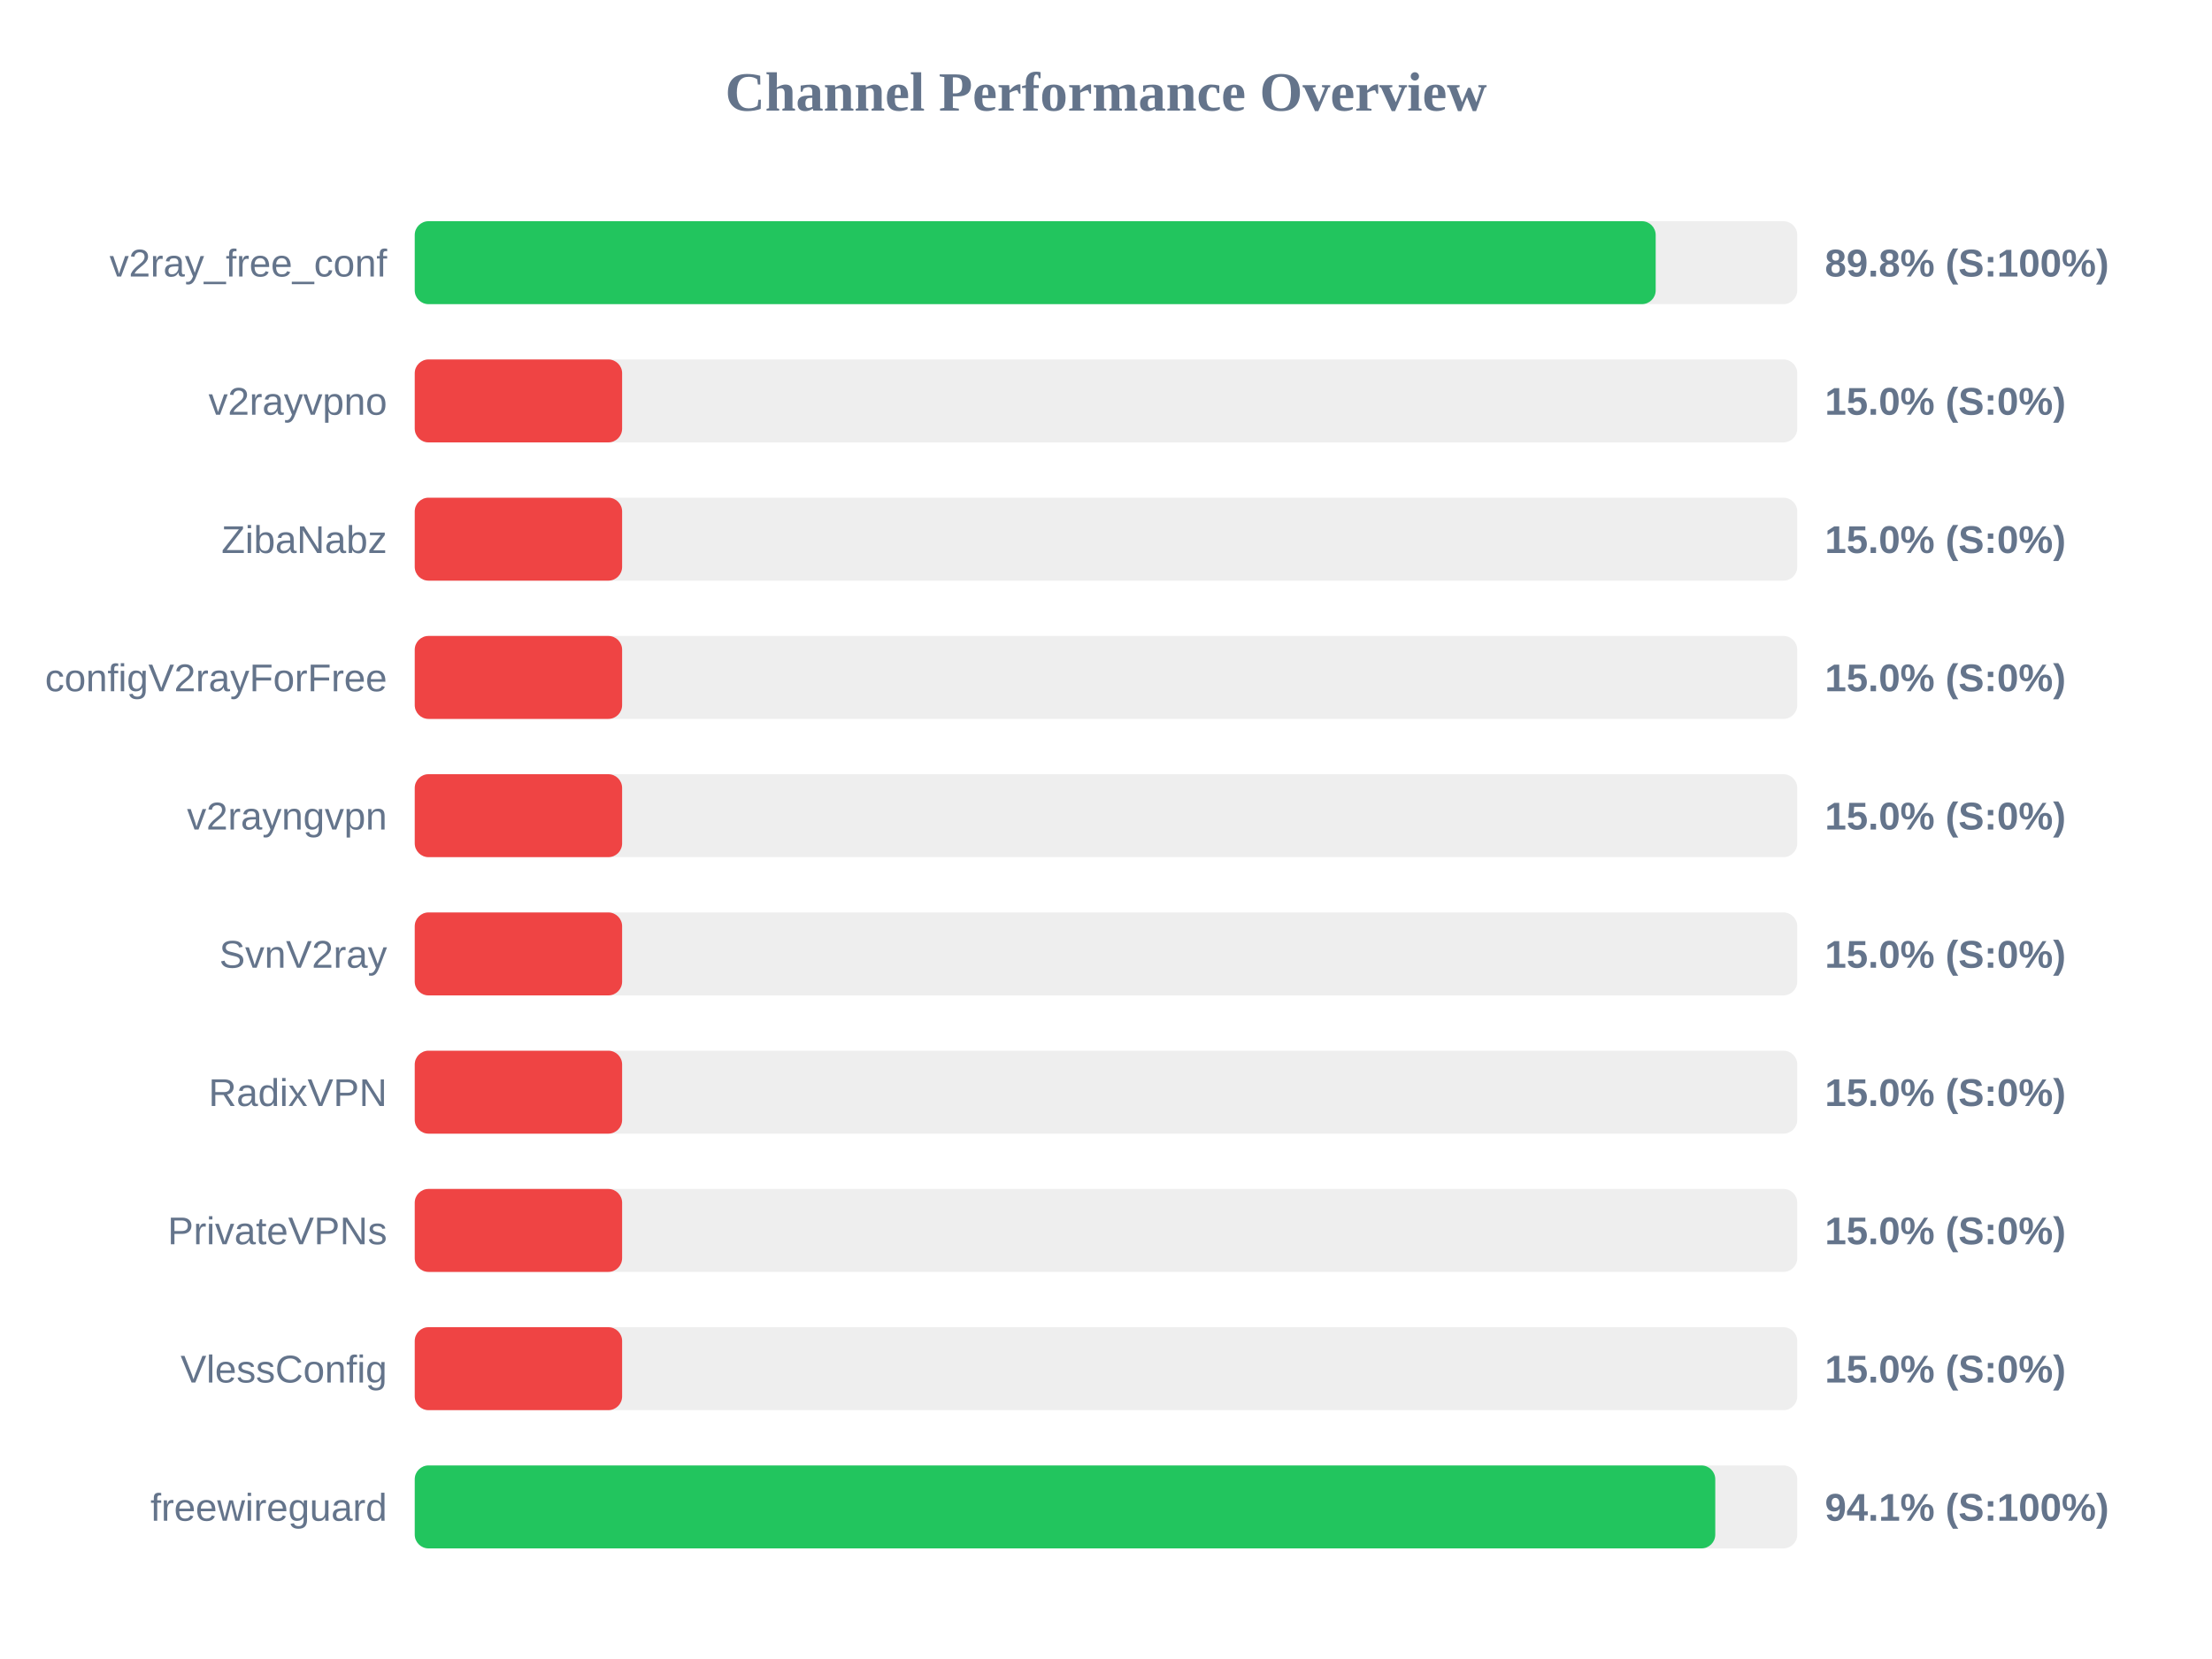
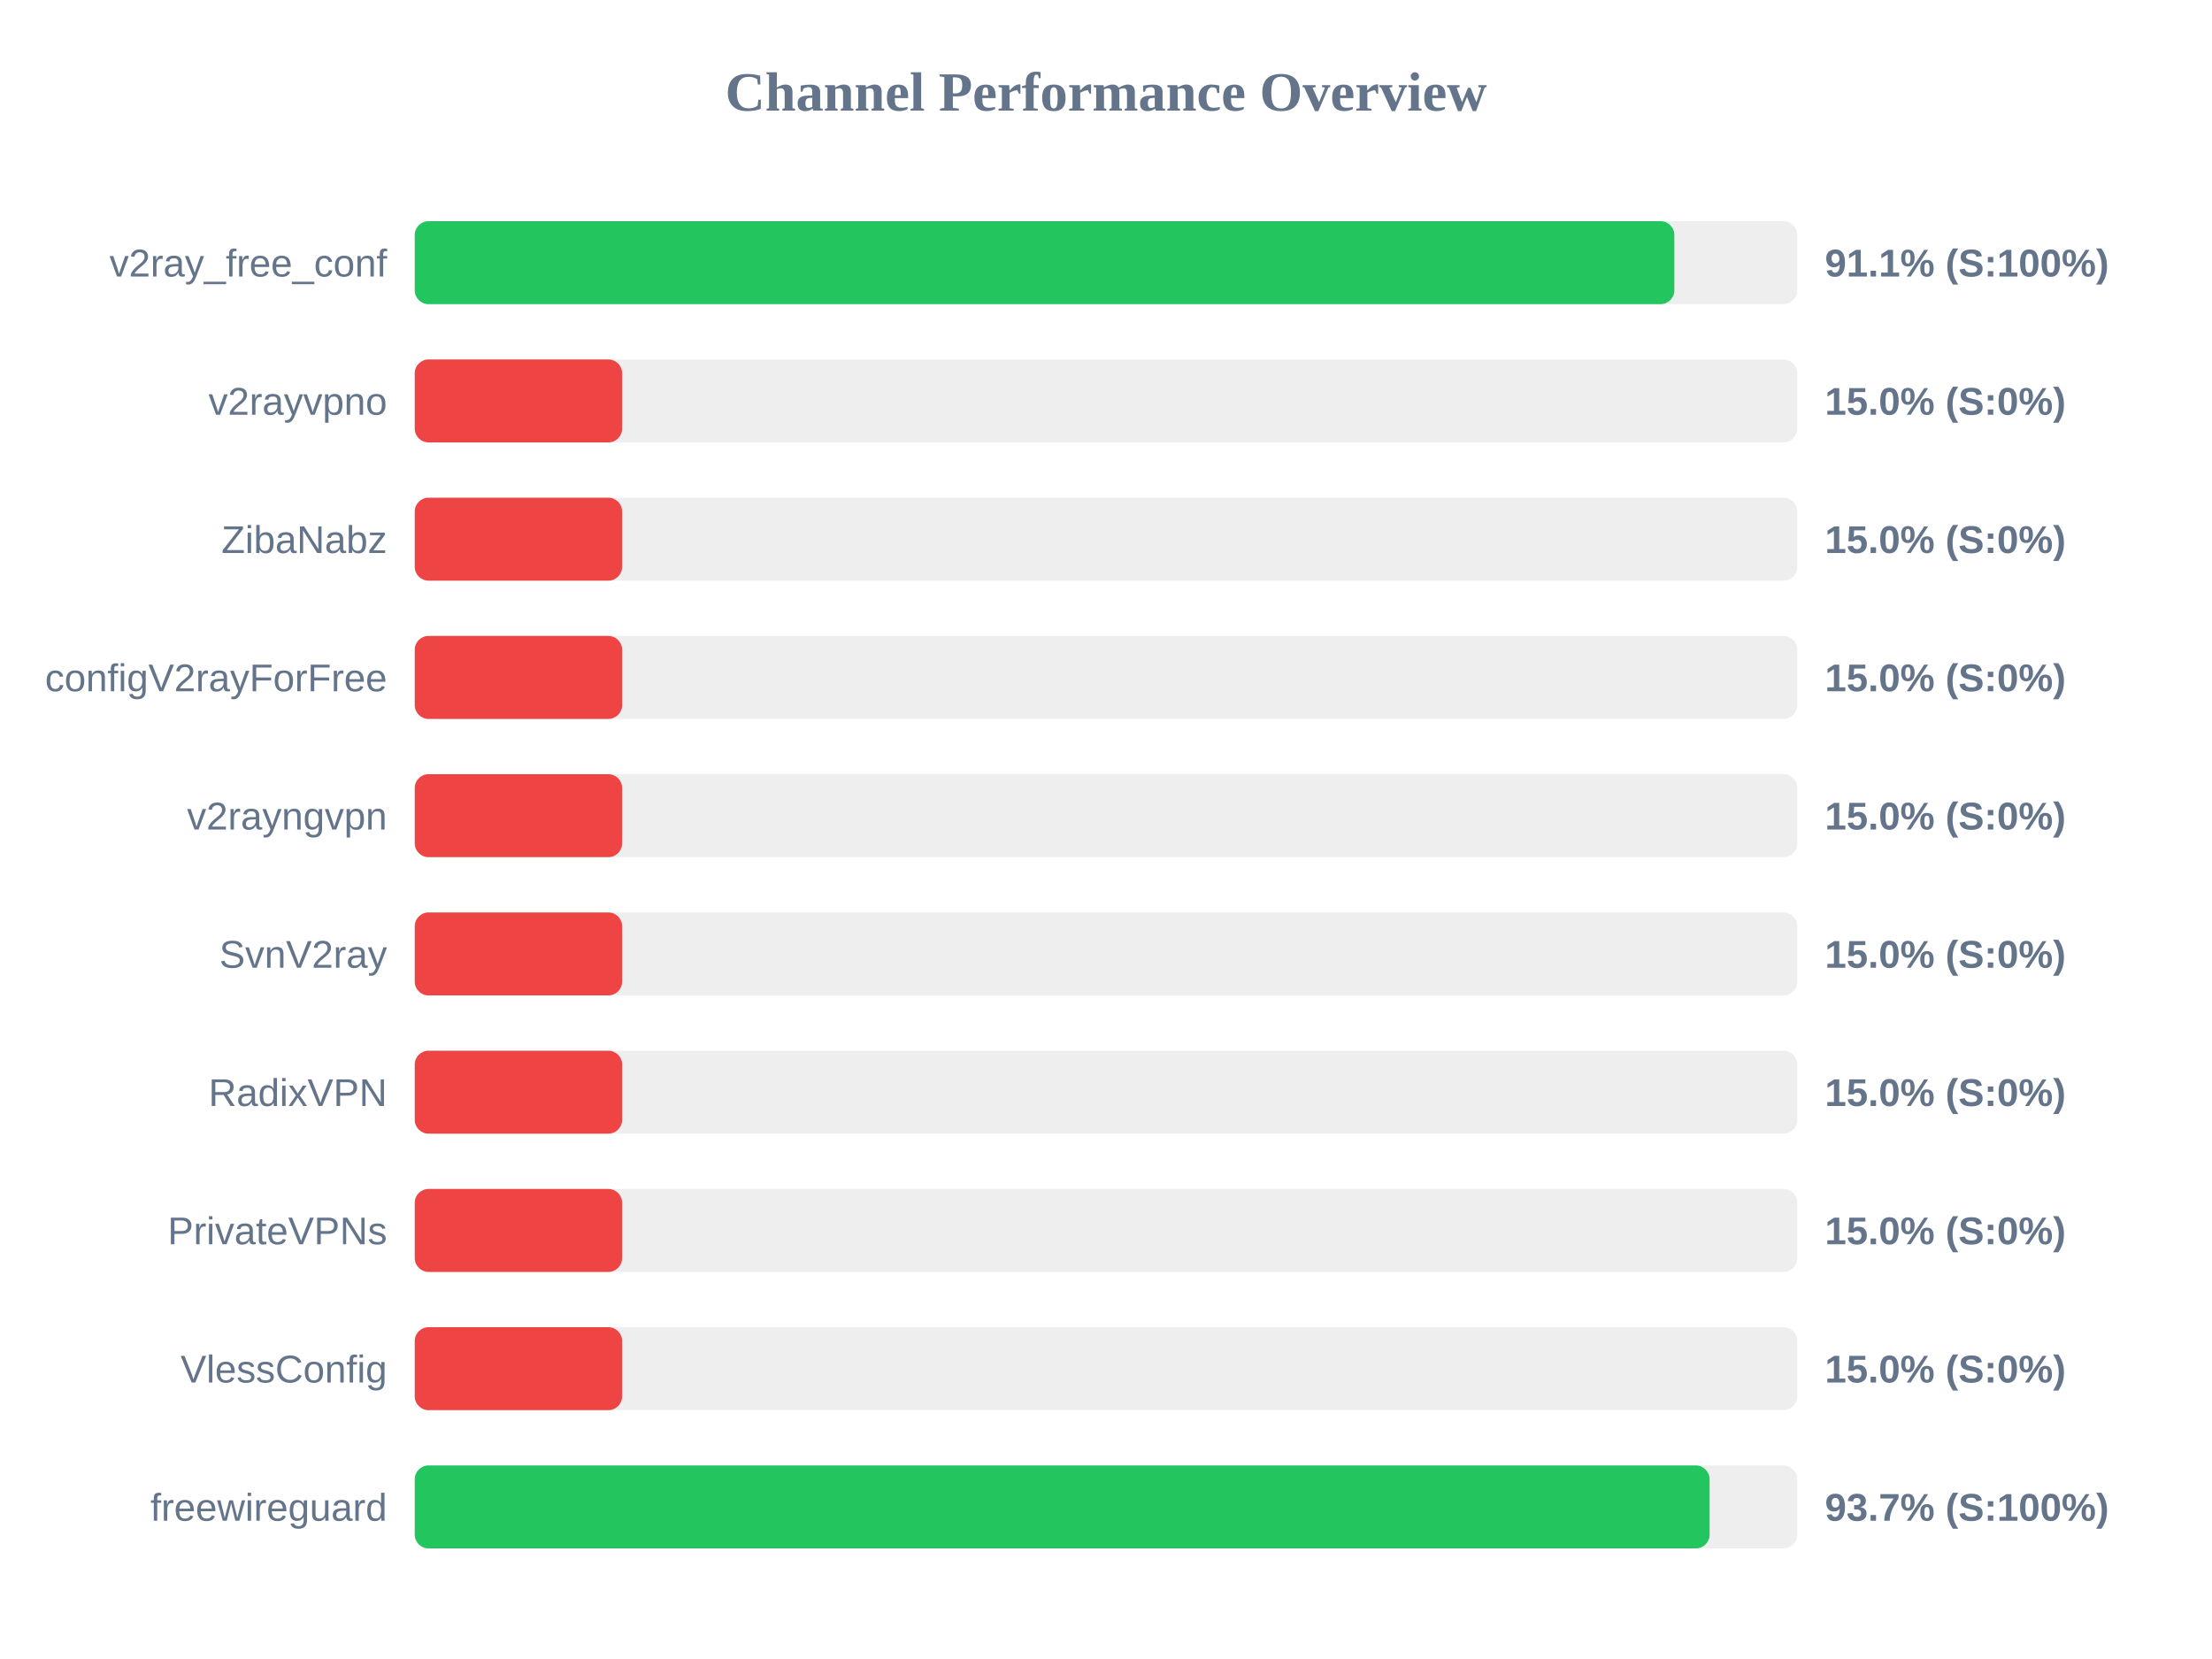
<svg xmlns="http://www.w3.org/2000/svg" width="800" height="600" version="1.1">
  <style>
        .row { font: 14px Arial; fill: #64748b; }
        .score { font: bold 14px Arial; fill: #64748b; }
    </style>
  <text x="400" y="40" text-anchor="middle" font-size="20px" font-weight="bold" fill="#64748b">Channel Performance Overview</text>
  <rect x="150" y="80" width="500" height="30" fill="#eee" rx="5" />
-   <rect x="150" y="80" width="448.8" height="30" fill="#22c55e" rx="5" />
+   <rect x="150" y="80" width="455.55" height="30" fill="#22c55e" rx="5" />
  <text x="140" y="100" text-anchor="end" class="row">v2ray_free_conf</text>
-   <text x="660" y="100" text-anchor="start" class="score">89.8% (S:100%)</text>
+   <text x="660" y="100" text-anchor="start" class="score">91.1% (S:100%)</text>
  <rect x="150" y="130" width="500" height="30" fill="#eee" rx="5" />
  <rect x="150" y="130" width="75.0" height="30" fill="#ef4444" rx="5" />
  <text x="140" y="150" text-anchor="end" class="row">v2rayvpno</text>
  <text x="660" y="150" text-anchor="start" class="score">15.0% (S:0%)</text>
  <rect x="150" y="180" width="500" height="30" fill="#eee" rx="5" />
  <rect x="150" y="180" width="75.0" height="30" fill="#ef4444" rx="5" />
  <text x="140" y="200" text-anchor="end" class="row">ZibaNabz</text>
  <text x="660" y="200" text-anchor="start" class="score">15.0% (S:0%)</text>
  <rect x="150" y="230" width="500" height="30" fill="#eee" rx="5" />
  <rect x="150" y="230" width="75.0" height="30" fill="#ef4444" rx="5" />
  <text x="140" y="250" text-anchor="end" class="row">configV2rayForFree</text>
  <text x="660" y="250" text-anchor="start" class="score">15.0% (S:0%)</text>
  <rect x="150" y="280" width="500" height="30" fill="#eee" rx="5" />
  <rect x="150" y="280" width="75.0" height="30" fill="#ef4444" rx="5" />
  <text x="140" y="300" text-anchor="end" class="row">v2rayngvpn</text>
  <text x="660" y="300" text-anchor="start" class="score">15.0% (S:0%)</text>
  <rect x="150" y="330" width="500" height="30" fill="#eee" rx="5" />
  <rect x="150" y="330" width="75.0" height="30" fill="#ef4444" rx="5" />
  <text x="140" y="350" text-anchor="end" class="row">SvnV2ray</text>
  <text x="660" y="350" text-anchor="start" class="score">15.0% (S:0%)</text>
  <rect x="150" y="380" width="500" height="30" fill="#eee" rx="5" />
  <rect x="150" y="380" width="75.0" height="30" fill="#ef4444" rx="5" />
  <text x="140" y="400" text-anchor="end" class="row">RadixVPN</text>
  <text x="660" y="400" text-anchor="start" class="score">15.0% (S:0%)</text>
  <rect x="150" y="430" width="500" height="30" fill="#eee" rx="5" />
  <rect x="150" y="430" width="75.0" height="30" fill="#ef4444" rx="5" />
  <text x="140" y="450" text-anchor="end" class="row">PrivateVPNs</text>
  <text x="660" y="450" text-anchor="start" class="score">15.0% (S:0%)</text>
  <rect x="150" y="480" width="500" height="30" fill="#eee" rx="5" />
  <rect x="150" y="480" width="75.0" height="30" fill="#ef4444" rx="5" />
  <text x="140" y="500" text-anchor="end" class="row">VlessConfig</text>
  <text x="660" y="500" text-anchor="start" class="score">15.0% (S:0%)</text>
  <rect x="150" y="530" width="500" height="30" fill="#eee" rx="5" />
-   <rect x="150" y="530" width="470.35" height="30" fill="#22c55e" rx="5" />
+   <rect x="150" y="530" width="468.3" height="30" fill="#22c55e" rx="5" />
  <text x="140" y="550" text-anchor="end" class="row">freewireguard</text>
-   <text x="660" y="550" text-anchor="start" class="score">94.1% (S:100%)</text>
+   <text x="660" y="550" text-anchor="start" class="score">93.7% (S:100%)</text>
</svg>
